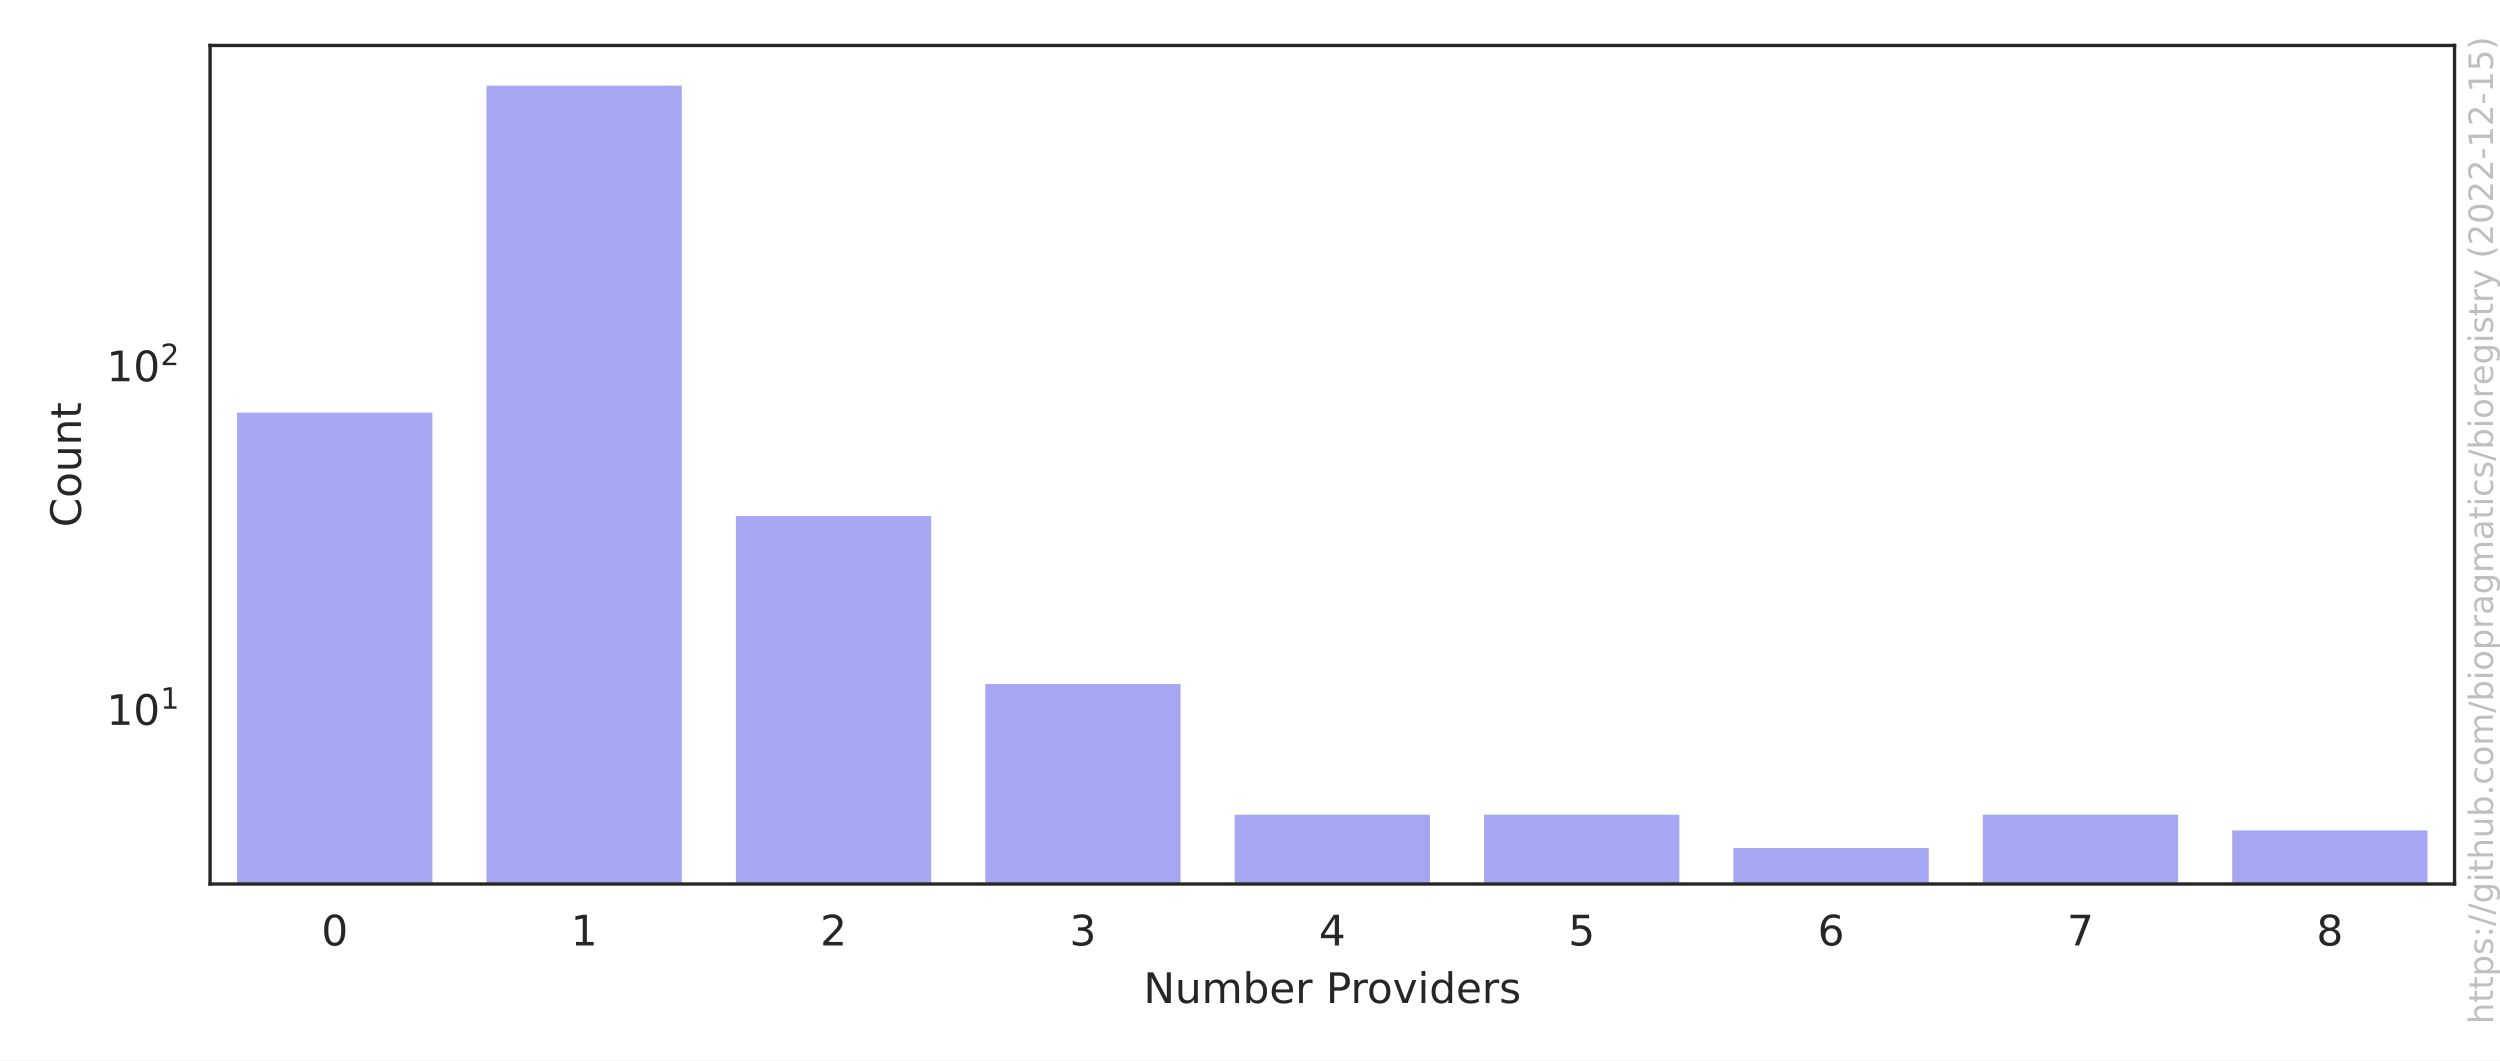
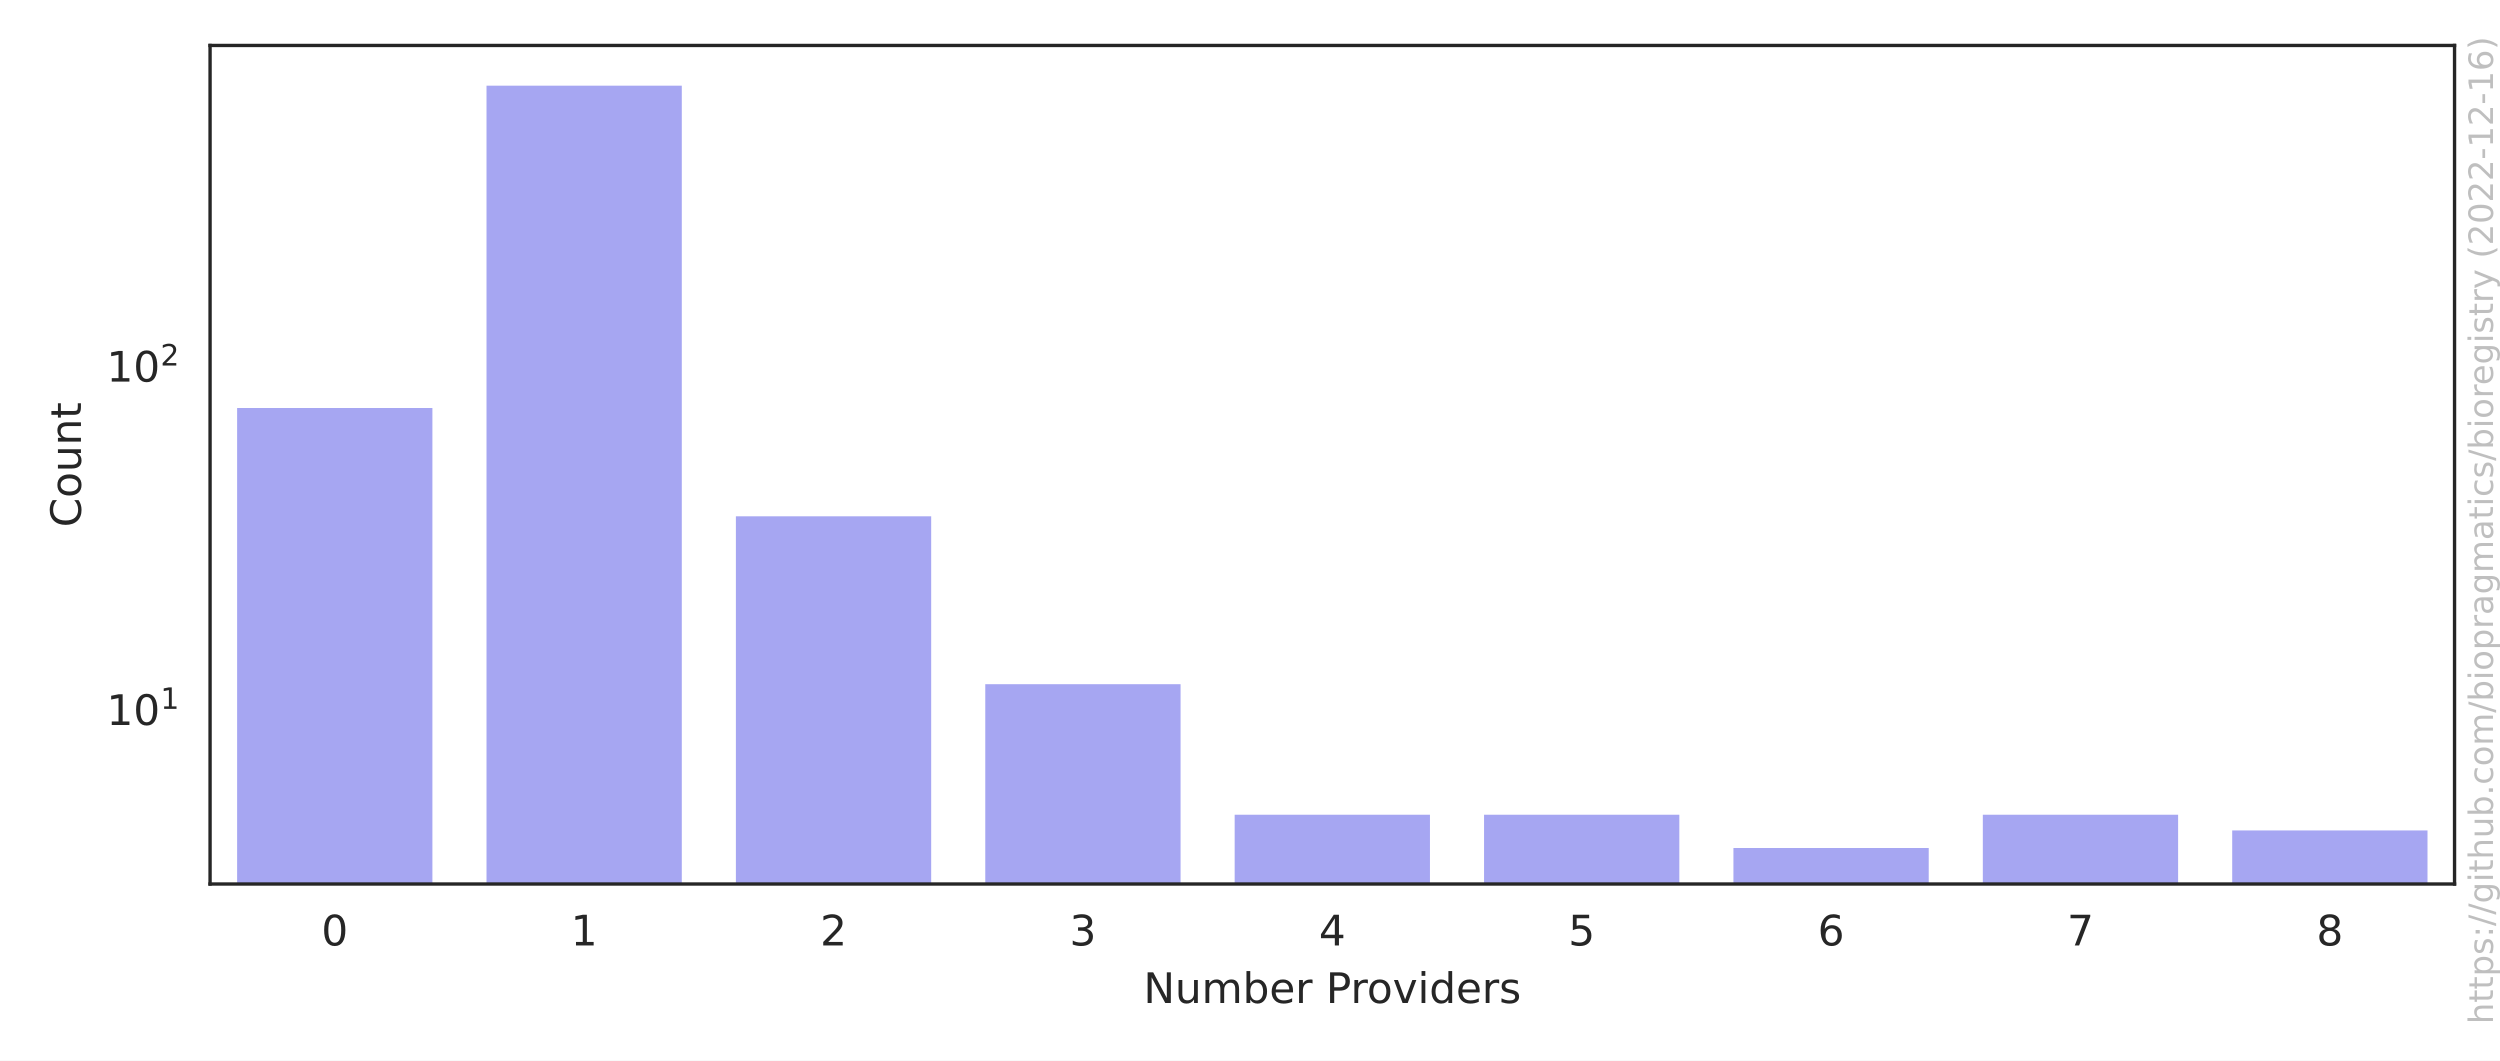
<svg xmlns="http://www.w3.org/2000/svg" xmlns:xlink="http://www.w3.org/1999/xlink" width="594pt" height="252pt" viewBox="0 0 594 252" version="1.1">
  <defs>
    <style type="text/css">*{stroke-linejoin: round; stroke-linecap: butt}</style>
  </defs>
  <g id="figure_1">
    <g id="patch_1">
      <path d="M 0 252  L 594 252  L 594 0  L 0 0  z " style="fill: #ffffff" />
    </g>
    <g id="axes_1">
      <g id="patch_2">
        <path d="M 49.913 210.04  L 583.2 210.04  L 583.2 10.8  L 49.913 10.8  z " style="fill: #ffffff" />
      </g>
      <g id="matplotlib.axis_1">
        <g id="xtick_1">
          <g id="text_1">
            <g style="fill: #262626" transform="translate(76.35851 224.6384) scale(0.1 -0.1)">
              <defs>
                <path id="DejaVuSans-30" d="M 2034 4250  Q 1547 4250 1301 3770  Q 1056 3291 1056 2328  Q 1056 1369 1301 889  Q 1547 409 2034 409  Q 2525 409 2770 889  Q 3016 1369 3016 2328  Q 3016 3291 2770 3770  Q 2525 4250 2034 4250  z M 2034 4750  Q 2819 4750 3233 4129  Q 3647 3509 3647 2328  Q 3647 1150 3233 529  Q 2819 -91 2034 -91  Q 1250 -91 836 529  Q 422 1150 422 2328  Q 422 3509 836 4129  Q 1250 4750 2034 4750  z " transform="scale(0.015625)" />
              </defs>
              <use xlink:href="#DejaVuSans-30" />
            </g>
          </g>
        </g>
        <g id="xtick_2">
          <g id="text_2">
            <g style="fill: #262626" transform="translate(135.6127 224.6384) scale(0.1 -0.1)">
              <defs>
                <path id="DejaVuSans-31" d="M 794 531  L 1825 531  L 1825 4091  L 703 3866  L 703 4441  L 1819 4666  L 2450 4666  L 2450 531  L 3481 531  L 3481 0  L 794 0  L 794 531  z " transform="scale(0.015625)" />
              </defs>
              <use xlink:href="#DejaVuSans-31" />
            </g>
          </g>
        </g>
        <g id="xtick_3">
          <g id="text_3">
            <g style="fill: #262626" transform="translate(194.8668 224.6384) scale(0.1 -0.1)">
              <defs>
                <path id="DejaVuSans-32" d="M 1228 531  L 3431 531  L 3431 0  L 469 0  L 469 531  Q 828 903 1448 1529  Q 2069 2156 2228 2338  Q 2531 2678 2651 2914  Q 2772 3150 2772 3378  Q 2772 3750 2511 3984  Q 2250 4219 1831 4219  Q 1534 4219 1204 4116  Q 875 4013 500 3803  L 500 4441  Q 881 4594 1212 4672  Q 1544 4750 1819 4750  Q 2544 4750 2975 4387  Q 3406 4025 3406 3419  Q 3406 3131 3298 2873  Q 3191 2616 2906 2266  Q 2828 2175 2409 1742  Q 1991 1309 1228 531  z " transform="scale(0.015625)" />
              </defs>
              <use xlink:href="#DejaVuSans-32" />
            </g>
          </g>
        </g>
        <g id="xtick_4">
          <g id="text_4">
            <g style="fill: #262626" transform="translate(254.1209 224.6384) scale(0.1 -0.1)">
              <defs>
                <path id="DejaVuSans-33" d="M 2597 2516  Q 3050 2419 3304 2112  Q 3559 1806 3559 1356  Q 3559 666 3084 287  Q 2609 -91 1734 -91  Q 1441 -91 1130 -33  Q 819 25 488 141  L 488 750  Q 750 597 1062 519  Q 1375 441 1716 441  Q 2309 441 2620 675  Q 2931 909 2931 1356  Q 2931 1769 2642 2001  Q 2353 2234 1838 2234  L 1294 2234  L 1294 2753  L 1863 2753  Q 2328 2753 2575 2939  Q 2822 3125 2822 3475  Q 2822 3834 2567 4026  Q 2313 4219 1838 4219  Q 1578 4219 1281 4162  Q 984 4106 628 3988  L 628 4550  Q 988 4650 1302 4700  Q 1616 4750 1894 4750  Q 2613 4750 3031 4423  Q 3450 4097 3450 3541  Q 3450 3153 3228 2886  Q 3006 2619 2597 2516  z " transform="scale(0.015625)" />
              </defs>
              <use xlink:href="#DejaVuSans-33" />
            </g>
          </g>
        </g>
        <g id="xtick_5">
          <g id="text_5">
            <g style="fill: #262626" transform="translate(313.3751 224.6384) scale(0.1 -0.1)">
              <defs>
                <path id="DejaVuSans-34" d="M 2419 4116  L 825 1625  L 2419 1625  L 2419 4116  z M 2253 4666  L 3047 4666  L 3047 1625  L 3713 1625  L 3713 1100  L 3047 1100  L 3047 0  L 2419 0  L 2419 1100  L 313 1100  L 313 1709  L 2253 4666  z " transform="scale(0.015625)" />
              </defs>
              <use xlink:href="#DejaVuSans-34" />
            </g>
          </g>
        </g>
        <g id="xtick_6">
          <g id="text_6">
            <g style="fill: #262626" transform="translate(372.6292 224.6384) scale(0.1 -0.1)">
              <defs>
                <path id="DejaVuSans-35" d="M 691 4666  L 3169 4666  L 3169 4134  L 1269 4134  L 1269 2991  Q 1406 3038 1543 3061  Q 1681 3084 1819 3084  Q 2600 3084 3056 2656  Q 3513 2228 3513 1497  Q 3513 744 3044 326  Q 2575 -91 1722 -91  Q 1428 -91 1123 -41  Q 819 9 494 109  L 494 744  Q 775 591 1075 516  Q 1375 441 1709 441  Q 2250 441 2565 725  Q 2881 1009 2881 1497  Q 2881 1984 2565 2268  Q 2250 2553 1709 2553  Q 1456 2553 1204 2497  Q 953 2441 691 2322  L 691 4666  z " transform="scale(0.015625)" />
              </defs>
              <use xlink:href="#DejaVuSans-35" />
            </g>
          </g>
        </g>
        <g id="xtick_7">
          <g id="text_7">
            <g style="fill: #262626" transform="translate(431.8834 224.6384) scale(0.1 -0.1)">
              <defs>
                <path id="DejaVuSans-36" d="M 2113 2584  Q 1688 2584 1439 2293  Q 1191 2003 1191 1497  Q 1191 994 1439 701  Q 1688 409 2113 409  Q 2538 409 2786 701  Q 3034 994 3034 1497  Q 3034 2003 2786 2293  Q 2538 2584 2113 2584  z M 3366 4563  L 3366 3988  Q 3128 4100 2886 4159  Q 2644 4219 2406 4219  Q 1781 4219 1451 3797  Q 1122 3375 1075 2522  Q 1259 2794 1537 2939  Q 1816 3084 2150 3084  Q 2853 3084 3261 2657  Q 3669 2231 3669 1497  Q 3669 778 3244 343  Q 2819 -91 2113 -91  Q 1303 -91 875 529  Q 447 1150 447 2328  Q 447 3434 972 4092  Q 1497 4750 2381 4750  Q 2619 4750 2861 4703  Q 3103 4656 3366 4563  z " transform="scale(0.015625)" />
              </defs>
              <use xlink:href="#DejaVuSans-36" />
            </g>
          </g>
        </g>
        <g id="xtick_8">
          <g id="text_8">
            <g style="fill: #262626" transform="translate(491.1375 224.6384) scale(0.1 -0.1)">
              <defs>
                <path id="DejaVuSans-37" d="M 525 4666  L 3525 4666  L 3525 4397  L 1831 0  L 1172 0  L 2766 4134  L 525 4134  L 525 4666  z " transform="scale(0.015625)" />
              </defs>
              <use xlink:href="#DejaVuSans-37" />
            </g>
          </g>
        </g>
        <g id="xtick_9">
          <g id="text_9">
            <g style="fill: #262626" transform="translate(550.3917 224.6384) scale(0.1 -0.1)">
              <defs>
                <path id="DejaVuSans-38" d="M 2034 2216  Q 1584 2216 1326 1975  Q 1069 1734 1069 1313  Q 1069 891 1326 650  Q 1584 409 2034 409  Q 2484 409 2743 651  Q 3003 894 3003 1313  Q 3003 1734 2745 1975  Q 2488 2216 2034 2216  z M 1403 2484  Q 997 2584 770 2862  Q 544 3141 544 3541  Q 544 4100 942 4425  Q 1341 4750 2034 4750  Q 2731 4750 3128 4425  Q 3525 4100 3525 3541  Q 3525 3141 3298 2862  Q 3072 2584 2669 2484  Q 3125 2378 3379 2068  Q 3634 1759 3634 1313  Q 3634 634 3220 271  Q 2806 -91 2034 -91  Q 1263 -91 848 271  Q 434 634 434 1313  Q 434 1759 690 2068  Q 947 2378 1403 2484  z M 1172 3481  Q 1172 3119 1398 2916  Q 1625 2713 2034 2713  Q 2441 2713 2670 2916  Q 2900 3119 2900 3481  Q 2900 3844 2670 4047  Q 2441 4250 2034 4250  Q 1625 4250 1398 4047  Q 1172 3844 1172 3481  z " transform="scale(0.015625)" />
              </defs>
              <use xlink:href="#DejaVuSans-38" />
            </g>
          </g>
        </g>
        <g id="text_10">
          <g style="fill: #262626" transform="translate(271.6923 238.3166) scale(0.1 -0.1)">
            <defs>
              <path id="DejaVuSans-4e" d="M 628 4666  L 1478 4666  L 3547 763  L 3547 4666  L 4159 4666  L 4159 0  L 3309 0  L 1241 3903  L 1241 0  L 628 0  L 628 4666  z " transform="scale(0.015625)" />
              <path id="DejaVuSans-75" d="M 544 1381  L 544 3500  L 1119 3500  L 1119 1403  Q 1119 906 1312 657  Q 1506 409 1894 409  Q 2359 409 2629 706  Q 2900 1003 2900 1516  L 2900 3500  L 3475 3500  L 3475 0  L 2900 0  L 2900 538  Q 2691 219 2414 64  Q 2138 -91 1772 -91  Q 1169 -91 856 284  Q 544 659 544 1381  z M 1991 3584  L 1991 3584  z " transform="scale(0.015625)" />
              <path id="DejaVuSans-6d" d="M 3328 2828  Q 3544 3216 3844 3400  Q 4144 3584 4550 3584  Q 5097 3584 5394 3201  Q 5691 2819 5691 2113  L 5691 0  L 5113 0  L 5113 2094  Q 5113 2597 4934 2840  Q 4756 3084 4391 3084  Q 3944 3084 3684 2787  Q 3425 2491 3425 1978  L 3425 0  L 2847 0  L 2847 2094  Q 2847 2600 2669 2842  Q 2491 3084 2119 3084  Q 1678 3084 1418 2786  Q 1159 2488 1159 1978  L 1159 0  L 581 0  L 581 3500  L 1159 3500  L 1159 2956  Q 1356 3278 1631 3431  Q 1906 3584 2284 3584  Q 2666 3584 2933 3390  Q 3200 3197 3328 2828  z " transform="scale(0.015625)" />
              <path id="DejaVuSans-62" d="M 3116 1747  Q 3116 2381 2855 2742  Q 2594 3103 2138 3103  Q 1681 3103 1420 2742  Q 1159 2381 1159 1747  Q 1159 1113 1420 752  Q 1681 391 2138 391  Q 2594 391 2855 752  Q 3116 1113 3116 1747  z M 1159 2969  Q 1341 3281 1617 3432  Q 1894 3584 2278 3584  Q 2916 3584 3314 3078  Q 3713 2572 3713 1747  Q 3713 922 3314 415  Q 2916 -91 2278 -91  Q 1894 -91 1617 61  Q 1341 213 1159 525  L 1159 0  L 581 0  L 581 4863  L 1159 4863  L 1159 2969  z " transform="scale(0.015625)" />
              <path id="DejaVuSans-65" d="M 3597 1894  L 3597 1613  L 953 1613  Q 991 1019 1311 708  Q 1631 397 2203 397  Q 2534 397 2845 478  Q 3156 559 3463 722  L 3463 178  Q 3153 47 2828 -22  Q 2503 -91 2169 -91  Q 1331 -91 842 396  Q 353 884 353 1716  Q 353 2575 817 3079  Q 1281 3584 2069 3584  Q 2775 3584 3186 3129  Q 3597 2675 3597 1894  z M 3022 2063  Q 3016 2534 2758 2815  Q 2500 3097 2075 3097  Q 1594 3097 1305 2825  Q 1016 2553 972 2059  L 3022 2063  z " transform="scale(0.015625)" />
              <path id="DejaVuSans-72" d="M 2631 2963  Q 2534 3019 2420 3045  Q 2306 3072 2169 3072  Q 1681 3072 1420 2755  Q 1159 2438 1159 1844  L 1159 0  L 581 0  L 581 3500  L 1159 3500  L 1159 2956  Q 1341 3275 1631 3429  Q 1922 3584 2338 3584  Q 2397 3584 2469 3576  Q 2541 3569 2628 3553  L 2631 2963  z " transform="scale(0.015625)" />
              <path id="DejaVuSans-20" transform="scale(0.015625)" />
              <path id="DejaVuSans-50" d="M 1259 4147  L 1259 2394  L 2053 2394  Q 2494 2394 2734 2622  Q 2975 2850 2975 3272  Q 2975 3691 2734 3919  Q 2494 4147 2053 4147  L 1259 4147  z M 628 4666  L 2053 4666  Q 2838 4666 3239 4311  Q 3641 3956 3641 3272  Q 3641 2581 3239 2228  Q 2838 1875 2053 1875  L 1259 1875  L 1259 0  L 628 0  L 628 4666  z " transform="scale(0.015625)" />
              <path id="DejaVuSans-6f" d="M 1959 3097  Q 1497 3097 1228 2736  Q 959 2375 959 1747  Q 959 1119 1226 758  Q 1494 397 1959 397  Q 2419 397 2687 759  Q 2956 1122 2956 1747  Q 2956 2369 2687 2733  Q 2419 3097 1959 3097  z M 1959 3584  Q 2709 3584 3137 3096  Q 3566 2609 3566 1747  Q 3566 888 3137 398  Q 2709 -91 1959 -91  Q 1206 -91 779 398  Q 353 888 353 1747  Q 353 2609 779 3096  Q 1206 3584 1959 3584  z " transform="scale(0.015625)" />
              <path id="DejaVuSans-76" d="M 191 3500  L 800 3500  L 1894 563  L 2988 3500  L 3597 3500  L 2284 0  L 1503 0  L 191 3500  z " transform="scale(0.015625)" />
              <path id="DejaVuSans-69" d="M 603 3500  L 1178 3500  L 1178 0  L 603 0  L 603 3500  z M 603 4863  L 1178 4863  L 1178 4134  L 603 4134  L 603 4863  z " transform="scale(0.015625)" />
              <path id="DejaVuSans-64" d="M 2906 2969  L 2906 4863  L 3481 4863  L 3481 0  L 2906 0  L 2906 525  Q 2725 213 2448 61  Q 2172 -91 1784 -91  Q 1150 -91 751 415  Q 353 922 353 1747  Q 353 2572 751 3078  Q 1150 3584 1784 3584  Q 2172 3584 2448 3432  Q 2725 3281 2906 2969  z M 947 1747  Q 947 1113 1208 752  Q 1469 391 1925 391  Q 2381 391 2643 752  Q 2906 1113 2906 1747  Q 2906 2381 2643 2742  Q 2381 3103 1925 3103  Q 1469 3103 1208 2742  Q 947 2381 947 1747  z " transform="scale(0.015625)" />
              <path id="DejaVuSans-73" d="M 2834 3397  L 2834 2853  Q 2591 2978 2328 3040  Q 2066 3103 1784 3103  Q 1356 3103 1142 2972  Q 928 2841 928 2578  Q 928 2378 1081 2264  Q 1234 2150 1697 2047  L 1894 2003  Q 2506 1872 2764 1633  Q 3022 1394 3022 966  Q 3022 478 2636 193  Q 2250 -91 1575 -91  Q 1294 -91 989 -36  Q 684 19 347 128  L 347 722  Q 666 556 975 473  Q 1284 391 1588 391  Q 1994 391 2212 530  Q 2431 669 2431 922  Q 2431 1156 2273 1281  Q 2116 1406 1581 1522  L 1381 1569  Q 847 1681 609 1914  Q 372 2147 372 2553  Q 372 3047 722 3315  Q 1072 3584 1716 3584  Q 2034 3584 2315 3537  Q 2597 3491 2834 3397  z " transform="scale(0.015625)" />
            </defs>
            <use xlink:href="#DejaVuSans-4e" />
            <use xlink:href="#DejaVuSans-75" x="74.805" />
            <use xlink:href="#DejaVuSans-6d" x="138.184" />
            <use xlink:href="#DejaVuSans-62" x="235.596" />
            <use xlink:href="#DejaVuSans-65" x="299.072" />
            <use xlink:href="#DejaVuSans-72" x="360.596" />
            <use xlink:href="#DejaVuSans-20" x="401.709" />
            <use xlink:href="#DejaVuSans-50" x="433.496" />
            <use xlink:href="#DejaVuSans-72" x="492.049" />
            <use xlink:href="#DejaVuSans-6f" x="530.912" />
            <use xlink:href="#DejaVuSans-76" x="592.094" />
            <use xlink:href="#DejaVuSans-69" x="651.273" />
            <use xlink:href="#DejaVuSans-64" x="679.057" />
            <use xlink:href="#DejaVuSans-65" x="742.533" />
            <use xlink:href="#DejaVuSans-72" x="804.057" />
            <use xlink:href="#DejaVuSans-73" x="845.17" />
          </g>
        </g>
      </g>
      <g id="matplotlib.axis_2">
        <g id="ytick_1">
          <g id="text_11">
-             <g style="fill: #262626" transform="translate(25.31268 172.2978) scale(0.1 -0.1)">
+             <g style="fill: #262626" transform="translate(25.31268 172.3217) scale(0.1 -0.1)">
              <use xlink:href="#DejaVuSans-31" transform="translate(0 0.684375)" />
              <use xlink:href="#DejaVuSans-30" transform="translate(63.62305 0.684375)" />
              <use xlink:href="#DejaVuSans-31" transform="translate(128.2031 38.96563) scale(0.7)" />
            </g>
          </g>
        </g>
        <g id="ytick_2">
          <g id="text_12">
-             <g style="fill: #262626" transform="translate(25.31268 90.66473) scale(0.1 -0.1)">
+             <g style="fill: #262626" transform="translate(25.31268 90.74886) scale(0.1 -0.1)">
              <use xlink:href="#DejaVuSans-31" transform="translate(0 0.765625)" />
              <use xlink:href="#DejaVuSans-30" transform="translate(63.62305 0.765625)" />
              <use xlink:href="#DejaVuSans-32" transform="translate(128.2031 39.04688) scale(0.7)" />
            </g>
          </g>
        </g>
        <g id="ytick_3" />
        <g id="ytick_4" />
        <g id="ytick_5" />
        <g id="ytick_6" />
        <g id="ytick_7" />
        <g id="ytick_8" />
        <g id="ytick_9" />
        <g id="ytick_10" />
        <g id="ytick_11" />
        <g id="ytick_12" />
        <g id="ytick_13" />
        <g id="ytick_14" />
        <g id="ytick_15" />
        <g id="ytick_16" />
        <g id="ytick_17" />
        <g id="ytick_18" />
        <g id="ytick_19" />
        <g id="ytick_20" />
        <g id="ytick_21" />
        <g id="ytick_22" />
        <g id="ytick_23" />
        <g id="text_13">
          <g style="fill: #262626" transform="translate(19.233 125.2684) rotate(-90) scale(0.1 -0.1)">
            <defs>
              <path id="DejaVuSans-43" d="M 4122 4306  L 4122 3641  Q 3803 3938 3442 4084  Q 3081 4231 2675 4231  Q 1875 4231 1450 3742  Q 1025 3253 1025 2328  Q 1025 1406 1450 917  Q 1875 428 2675 428  Q 3081 428 3442 575  Q 3803 722 4122 1019  L 4122 359  Q 3791 134 3420 21  Q 3050 -91 2638 -91  Q 1578 -91 968 557  Q 359 1206 359 2328  Q 359 3453 968 4101  Q 1578 4750 2638 4750  Q 3056 4750 3426 4639  Q 3797 4528 4122 4306  z " transform="scale(0.015625)" />
              <path id="DejaVuSans-6e" d="M 3513 2113  L 3513 0  L 2938 0  L 2938 2094  Q 2938 2591 2744 2837  Q 2550 3084 2163 3084  Q 1697 3084 1428 2787  Q 1159 2491 1159 1978  L 1159 0  L 581 0  L 581 3500  L 1159 3500  L 1159 2956  Q 1366 3272 1645 3428  Q 1925 3584 2291 3584  Q 2894 3584 3203 3211  Q 3513 2838 3513 2113  z " transform="scale(0.015625)" />
              <path id="DejaVuSans-74" d="M 1172 4494  L 1172 3500  L 2356 3500  L 2356 3053  L 1172 3053  L 1172 1153  Q 1172 725 1289 603  Q 1406 481 1766 481  L 2356 481  L 2356 0  L 1766 0  Q 1100 0 847 248  Q 594 497 594 1153  L 594 3053  L 172 3053  L 172 3500  L 594 3500  L 594 4494  L 1172 4494  z " transform="scale(0.015625)" />
            </defs>
            <use xlink:href="#DejaVuSans-43" />
            <use xlink:href="#DejaVuSans-6f" x="69.824" />
            <use xlink:href="#DejaVuSans-75" x="131.006" />
            <use xlink:href="#DejaVuSans-6e" x="194.385" />
            <use xlink:href="#DejaVuSans-74" x="257.764" />
          </g>
        </g>
      </g>
      <g id="patch_3">
-         <path d="M 55.838 81883.193  L 103.241 81883.193  L 103.241 97.541  L 55.838 97.541  z " clip-path="url(#p84426c0476)" style="fill: #2020df; opacity: 0.4; stroke: #ffffff; stroke-linejoin: miter" />
+         <path d="M 55.838 81822.973  L 103.241 81822.973  L 103.241 96.44  L 55.838 96.44  z " clip-path="url(#p84426c0476)" style="fill: #2020df; opacity: 0.4; stroke: #ffffff; stroke-linejoin: miter" />
      </g>
      <g id="patch_4">
-         <path d="M 115.092 81883.193  L 162.496 81883.193  L 162.496 19.856  L 115.092 19.856  z " clip-path="url(#p84426c0476)" style="fill: #2020df; opacity: 0.4; stroke: #ffffff; stroke-linejoin: miter" />
+         <path d="M 115.092 81822.973  L 162.496 81822.973  L 162.496 19.856  L 115.092 19.856  z " clip-path="url(#p84426c0476)" style="fill: #2020df; opacity: 0.4; stroke: #ffffff; stroke-linejoin: miter" />
      </g>
      <g id="patch_5">
-         <path d="M 174.346 81883.193  L 221.75 81883.193  L 221.75 122.115  L 174.346 122.115  z " clip-path="url(#p84426c0476)" style="fill: #2020df; opacity: 0.4; stroke: #ffffff; stroke-linejoin: miter" />
+         <path d="M 174.346 81822.973  L 221.75 81822.973  L 221.75 122.173  L 174.346 122.173  z " clip-path="url(#p84426c0476)" style="fill: #2020df; opacity: 0.4; stroke: #ffffff; stroke-linejoin: miter" />
      </g>
      <g id="patch_6">
-         <path d="M 233.601 81883.193  L 281.004 81883.193  L 281.004 162.035  L 233.601 162.035  z " clip-path="url(#p84426c0476)" style="fill: #2020df; opacity: 0.4; stroke: #ffffff; stroke-linejoin: miter" />
+         <path d="M 233.601 81822.973  L 281.004 81822.973  L 281.004 162.063  L 233.601 162.063  z " clip-path="url(#p84426c0476)" style="fill: #2020df; opacity: 0.4; stroke: #ffffff; stroke-linejoin: miter" />
      </g>
      <g id="patch_7">
-         <path d="M 292.855 81883.193  L 340.258 81883.193  L 340.258 193.073  L 292.855 193.073  z " clip-path="url(#p84426c0476)" style="fill: #2020df; opacity: 0.4; stroke: #ffffff; stroke-linejoin: miter" />
+         <path d="M 292.855 81822.973  L 340.258 81822.973  L 340.258 193.078  L 292.855 193.078  z " clip-path="url(#p84426c0476)" style="fill: #2020df; opacity: 0.4; stroke: #ffffff; stroke-linejoin: miter" />
      </g>
      <g id="patch_8">
-         <path d="M 352.109 81883.193  L 399.512 81883.193  L 399.512 193.073  L 352.109 193.073  z " clip-path="url(#p84426c0476)" style="fill: #2020df; opacity: 0.4; stroke: #ffffff; stroke-linejoin: miter" />
+         <path d="M 352.109 81822.973  L 399.512 81822.973  L 399.512 193.078  L 352.109 193.078  z " clip-path="url(#p84426c0476)" style="fill: #2020df; opacity: 0.4; stroke: #ffffff; stroke-linejoin: miter" />
      </g>
      <g id="patch_9">
-         <path d="M 411.363 81883.193  L 458.766 81883.193  L 458.766 200.984  L 411.363 200.984  z " clip-path="url(#p84426c0476)" style="fill: #2020df; opacity: 0.4; stroke: #ffffff; stroke-linejoin: miter" />
+         <path d="M 411.363 81822.973  L 458.766 81822.973  L 458.766 200.984  L 411.363 200.984  z " clip-path="url(#p84426c0476)" style="fill: #2020df; opacity: 0.4; stroke: #ffffff; stroke-linejoin: miter" />
      </g>
      <g id="patch_10">
-         <path d="M 470.617 81883.193  L 518.02 81883.193  L 518.02 193.073  L 470.617 193.073  z " clip-path="url(#p84426c0476)" style="fill: #2020df; opacity: 0.4; stroke: #ffffff; stroke-linejoin: miter" />
+         <path d="M 470.617 81822.973  L 518.02 81822.973  L 518.02 193.078  L 470.617 193.078  z " clip-path="url(#p84426c0476)" style="fill: #2020df; opacity: 0.4; stroke: #ffffff; stroke-linejoin: miter" />
      </g>
      <g id="patch_11">
-         <path d="M 529.871 81883.193  L 577.275 81883.193  L 577.275 196.808  L 529.871 196.808  z " clip-path="url(#p84426c0476)" style="fill: #2020df; opacity: 0.4; stroke: #ffffff; stroke-linejoin: miter" />
+         <path d="M 529.871 81822.973  L 577.275 81822.973  L 577.275 196.811  L 529.871 196.811  z " clip-path="url(#p84426c0476)" style="fill: #2020df; opacity: 0.4; stroke: #ffffff; stroke-linejoin: miter" />
      </g>
      <g id="patch_12">
        <path d="M 49.913 210.04  L 49.913 10.8  " style="fill: none; stroke: #262626; stroke-width: 0.8; stroke-linejoin: miter; stroke-linecap: square" />
      </g>
      <g id="patch_13">
        <path d="M 583.2 210.04  L 583.2 10.8  " style="fill: none; stroke: #262626; stroke-width: 0.8; stroke-linejoin: miter; stroke-linecap: square" />
      </g>
      <g id="patch_14">
        <path d="M 49.913 210.04  L 583.2 210.04  " style="fill: none; stroke: #262626; stroke-width: 0.8; stroke-linejoin: miter; stroke-linecap: square" />
      </g>
      <g id="patch_15">
        <path d="M 49.913 10.8  L 583.2 10.8  " style="fill: none; stroke: #262626; stroke-width: 0.8; stroke-linejoin: miter; stroke-linecap: square" />
      </g>
    </g>
    <g id="text_14">
      <g style="fill: #808080; opacity: 0.5" transform="translate(592.3362 243.3237) rotate(-90) scale(0.08 -0.08)">
        <defs>
          <path id="DejaVuSans-68" d="M 3513 2113  L 3513 0  L 2938 0  L 2938 2094  Q 2938 2591 2744 2837  Q 2550 3084 2163 3084  Q 1697 3084 1428 2787  Q 1159 2491 1159 1978  L 1159 0  L 581 0  L 581 4863  L 1159 4863  L 1159 2956  Q 1366 3272 1645 3428  Q 1925 3584 2291 3584  Q 2894 3584 3203 3211  Q 3513 2838 3513 2113  z " transform="scale(0.015625)" />
          <path id="DejaVuSans-70" d="M 1159 525  L 1159 -1331  L 581 -1331  L 581 3500  L 1159 3500  L 1159 2969  Q 1341 3281 1617 3432  Q 1894 3584 2278 3584  Q 2916 3584 3314 3078  Q 3713 2572 3713 1747  Q 3713 922 3314 415  Q 2916 -91 2278 -91  Q 1894 -91 1617 61  Q 1341 213 1159 525  z M 3116 1747  Q 3116 2381 2855 2742  Q 2594 3103 2138 3103  Q 1681 3103 1420 2742  Q 1159 2381 1159 1747  Q 1159 1113 1420 752  Q 1681 391 2138 391  Q 2594 391 2855 752  Q 3116 1113 3116 1747  z " transform="scale(0.015625)" />
          <path id="DejaVuSans-3a" d="M 750 794  L 1409 794  L 1409 0  L 750 0  L 750 794  z M 750 3309  L 1409 3309  L 1409 2516  L 750 2516  L 750 3309  z " transform="scale(0.015625)" />
          <path id="DejaVuSans-2f" d="M 1625 4666  L 2156 4666  L 531 -594  L 0 -594  L 1625 4666  z " transform="scale(0.015625)" />
          <path id="DejaVuSans-67" d="M 2906 1791  Q 2906 2416 2648 2759  Q 2391 3103 1925 3103  Q 1463 3103 1205 2759  Q 947 2416 947 1791  Q 947 1169 1205 825  Q 1463 481 1925 481  Q 2391 481 2648 825  Q 2906 1169 2906 1791  z M 3481 434  Q 3481 -459 3084 -895  Q 2688 -1331 1869 -1331  Q 1566 -1331 1297 -1286  Q 1028 -1241 775 -1147  L 775 -588  Q 1028 -725 1275 -790  Q 1522 -856 1778 -856  Q 2344 -856 2625 -561  Q 2906 -266 2906 331  L 2906 616  Q 2728 306 2450 153  Q 2172 0 1784 0  Q 1141 0 747 490  Q 353 981 353 1791  Q 353 2603 747 3093  Q 1141 3584 1784 3584  Q 2172 3584 2450 3431  Q 2728 3278 2906 2969  L 2906 3500  L 3481 3500  L 3481 434  z " transform="scale(0.015625)" />
          <path id="DejaVuSans-2e" d="M 684 794  L 1344 794  L 1344 0  L 684 0  L 684 794  z " transform="scale(0.015625)" />
          <path id="DejaVuSans-63" d="M 3122 3366  L 3122 2828  Q 2878 2963 2633 3030  Q 2388 3097 2138 3097  Q 1578 3097 1268 2742  Q 959 2388 959 1747  Q 959 1106 1268 751  Q 1578 397 2138 397  Q 2388 397 2633 464  Q 2878 531 3122 666  L 3122 134  Q 2881 22 2623 -34  Q 2366 -91 2075 -91  Q 1284 -91 818 406  Q 353 903 353 1747  Q 353 2603 823 3093  Q 1294 3584 2113 3584  Q 2378 3584 2631 3529  Q 2884 3475 3122 3366  z " transform="scale(0.015625)" />
          <path id="DejaVuSans-61" d="M 2194 1759  Q 1497 1759 1228 1600  Q 959 1441 959 1056  Q 959 750 1161 570  Q 1363 391 1709 391  Q 2188 391 2477 730  Q 2766 1069 2766 1631  L 2766 1759  L 2194 1759  z M 3341 1997  L 3341 0  L 2766 0  L 2766 531  Q 2569 213 2275 61  Q 1981 -91 1556 -91  Q 1019 -91 701 211  Q 384 513 384 1019  Q 384 1609 779 1909  Q 1175 2209 1959 2209  L 2766 2209  L 2766 2266  Q 2766 2663 2505 2880  Q 2244 3097 1772 3097  Q 1472 3097 1187 3025  Q 903 2953 641 2809  L 641 3341  Q 956 3463 1253 3523  Q 1550 3584 1831 3584  Q 2591 3584 2966 3190  Q 3341 2797 3341 1997  z " transform="scale(0.015625)" />
          <path id="DejaVuSans-79" d="M 2059 -325  Q 1816 -950 1584 -1140  Q 1353 -1331 966 -1331  L 506 -1331  L 506 -850  L 844 -850  Q 1081 -850 1212 -737  Q 1344 -625 1503 -206  L 1606 56  L 191 3500  L 800 3500  L 1894 763  L 2988 3500  L 3597 3500  L 2059 -325  z " transform="scale(0.015625)" />
          <path id="DejaVuSans-28" d="M 1984 4856  Q 1566 4138 1362 3434  Q 1159 2731 1159 2009  Q 1159 1288 1364 580  Q 1569 -128 1984 -844  L 1484 -844  Q 1016 -109 783 600  Q 550 1309 550 2009  Q 550 2706 781 3412  Q 1013 4119 1484 4856  L 1984 4856  z " transform="scale(0.015625)" />
          <path id="DejaVuSans-2d" d="M 313 2009  L 1997 2009  L 1997 1497  L 313 1497  L 313 2009  z " transform="scale(0.015625)" />
          <path id="DejaVuSans-29" d="M 513 4856  L 1013 4856  Q 1481 4119 1714 3412  Q 1947 2706 1947 2009  Q 1947 1309 1714 600  Q 1481 -109 1013 -844  L 513 -844  Q 928 -128 1133 580  Q 1338 1288 1338 2009  Q 1338 2731 1133 3434  Q 928 4138 513 4856  z " transform="scale(0.015625)" />
        </defs>
        <use xlink:href="#DejaVuSans-68" />
        <use xlink:href="#DejaVuSans-74" x="63.379" />
        <use xlink:href="#DejaVuSans-74" x="102.588" />
        <use xlink:href="#DejaVuSans-70" x="141.797" />
        <use xlink:href="#DejaVuSans-73" x="205.273" />
        <use xlink:href="#DejaVuSans-3a" x="257.373" />
        <use xlink:href="#DejaVuSans-2f" x="291.064" />
        <use xlink:href="#DejaVuSans-2f" x="324.756" />
        <use xlink:href="#DejaVuSans-67" x="358.447" />
        <use xlink:href="#DejaVuSans-69" x="421.924" />
        <use xlink:href="#DejaVuSans-74" x="449.707" />
        <use xlink:href="#DejaVuSans-68" x="488.916" />
        <use xlink:href="#DejaVuSans-75" x="552.295" />
        <use xlink:href="#DejaVuSans-62" x="615.674" />
        <use xlink:href="#DejaVuSans-2e" x="679.15" />
        <use xlink:href="#DejaVuSans-63" x="710.938" />
        <use xlink:href="#DejaVuSans-6f" x="765.918" />
        <use xlink:href="#DejaVuSans-6d" x="827.1" />
        <use xlink:href="#DejaVuSans-2f" x="924.512" />
        <use xlink:href="#DejaVuSans-62" x="958.203" />
        <use xlink:href="#DejaVuSans-69" x="1021.68" />
        <use xlink:href="#DejaVuSans-6f" x="1049.463" />
        <use xlink:href="#DejaVuSans-70" x="1110.645" />
        <use xlink:href="#DejaVuSans-72" x="1174.121" />
        <use xlink:href="#DejaVuSans-61" x="1215.234" />
        <use xlink:href="#DejaVuSans-67" x="1276.514" />
        <use xlink:href="#DejaVuSans-6d" x="1339.99" />
        <use xlink:href="#DejaVuSans-61" x="1437.402" />
        <use xlink:href="#DejaVuSans-74" x="1498.682" />
        <use xlink:href="#DejaVuSans-69" x="1537.891" />
        <use xlink:href="#DejaVuSans-63" x="1565.674" />
        <use xlink:href="#DejaVuSans-73" x="1620.654" />
        <use xlink:href="#DejaVuSans-2f" x="1672.754" />
        <use xlink:href="#DejaVuSans-62" x="1706.445" />
        <use xlink:href="#DejaVuSans-69" x="1769.922" />
        <use xlink:href="#DejaVuSans-6f" x="1797.705" />
        <use xlink:href="#DejaVuSans-72" x="1858.887" />
        <use xlink:href="#DejaVuSans-65" x="1897.75" />
        <use xlink:href="#DejaVuSans-67" x="1959.273" />
        <use xlink:href="#DejaVuSans-69" x="2022.75" />
        <use xlink:href="#DejaVuSans-73" x="2050.533" />
        <use xlink:href="#DejaVuSans-74" x="2102.633" />
        <use xlink:href="#DejaVuSans-72" x="2141.842" />
        <use xlink:href="#DejaVuSans-79" x="2182.955" />
        <use xlink:href="#DejaVuSans-20" x="2242.135" />
        <use xlink:href="#DejaVuSans-28" x="2273.922" />
        <use xlink:href="#DejaVuSans-32" x="2312.936" />
        <use xlink:href="#DejaVuSans-30" x="2376.559" />
        <use xlink:href="#DejaVuSans-32" x="2440.182" />
        <use xlink:href="#DejaVuSans-32" x="2503.805" />
        <use xlink:href="#DejaVuSans-2d" x="2567.428" />
        <use xlink:href="#DejaVuSans-31" x="2603.512" />
        <use xlink:href="#DejaVuSans-32" x="2667.135" />
        <use xlink:href="#DejaVuSans-2d" x="2730.758" />
        <use xlink:href="#DejaVuSans-31" x="2766.842" />
-         <use xlink:href="#DejaVuSans-35" x="2830.465" />
+         <use xlink:href="#DejaVuSans-36" x="2830.465" />
        <use xlink:href="#DejaVuSans-29" x="2894.088" />
      </g>
    </g>
  </g>
  <defs>
    <clipPath id="p84426c0476">
      <rect x="49.913" y="10.8" width="533.287" height="199.24" />
    </clipPath>
  </defs>
</svg>
